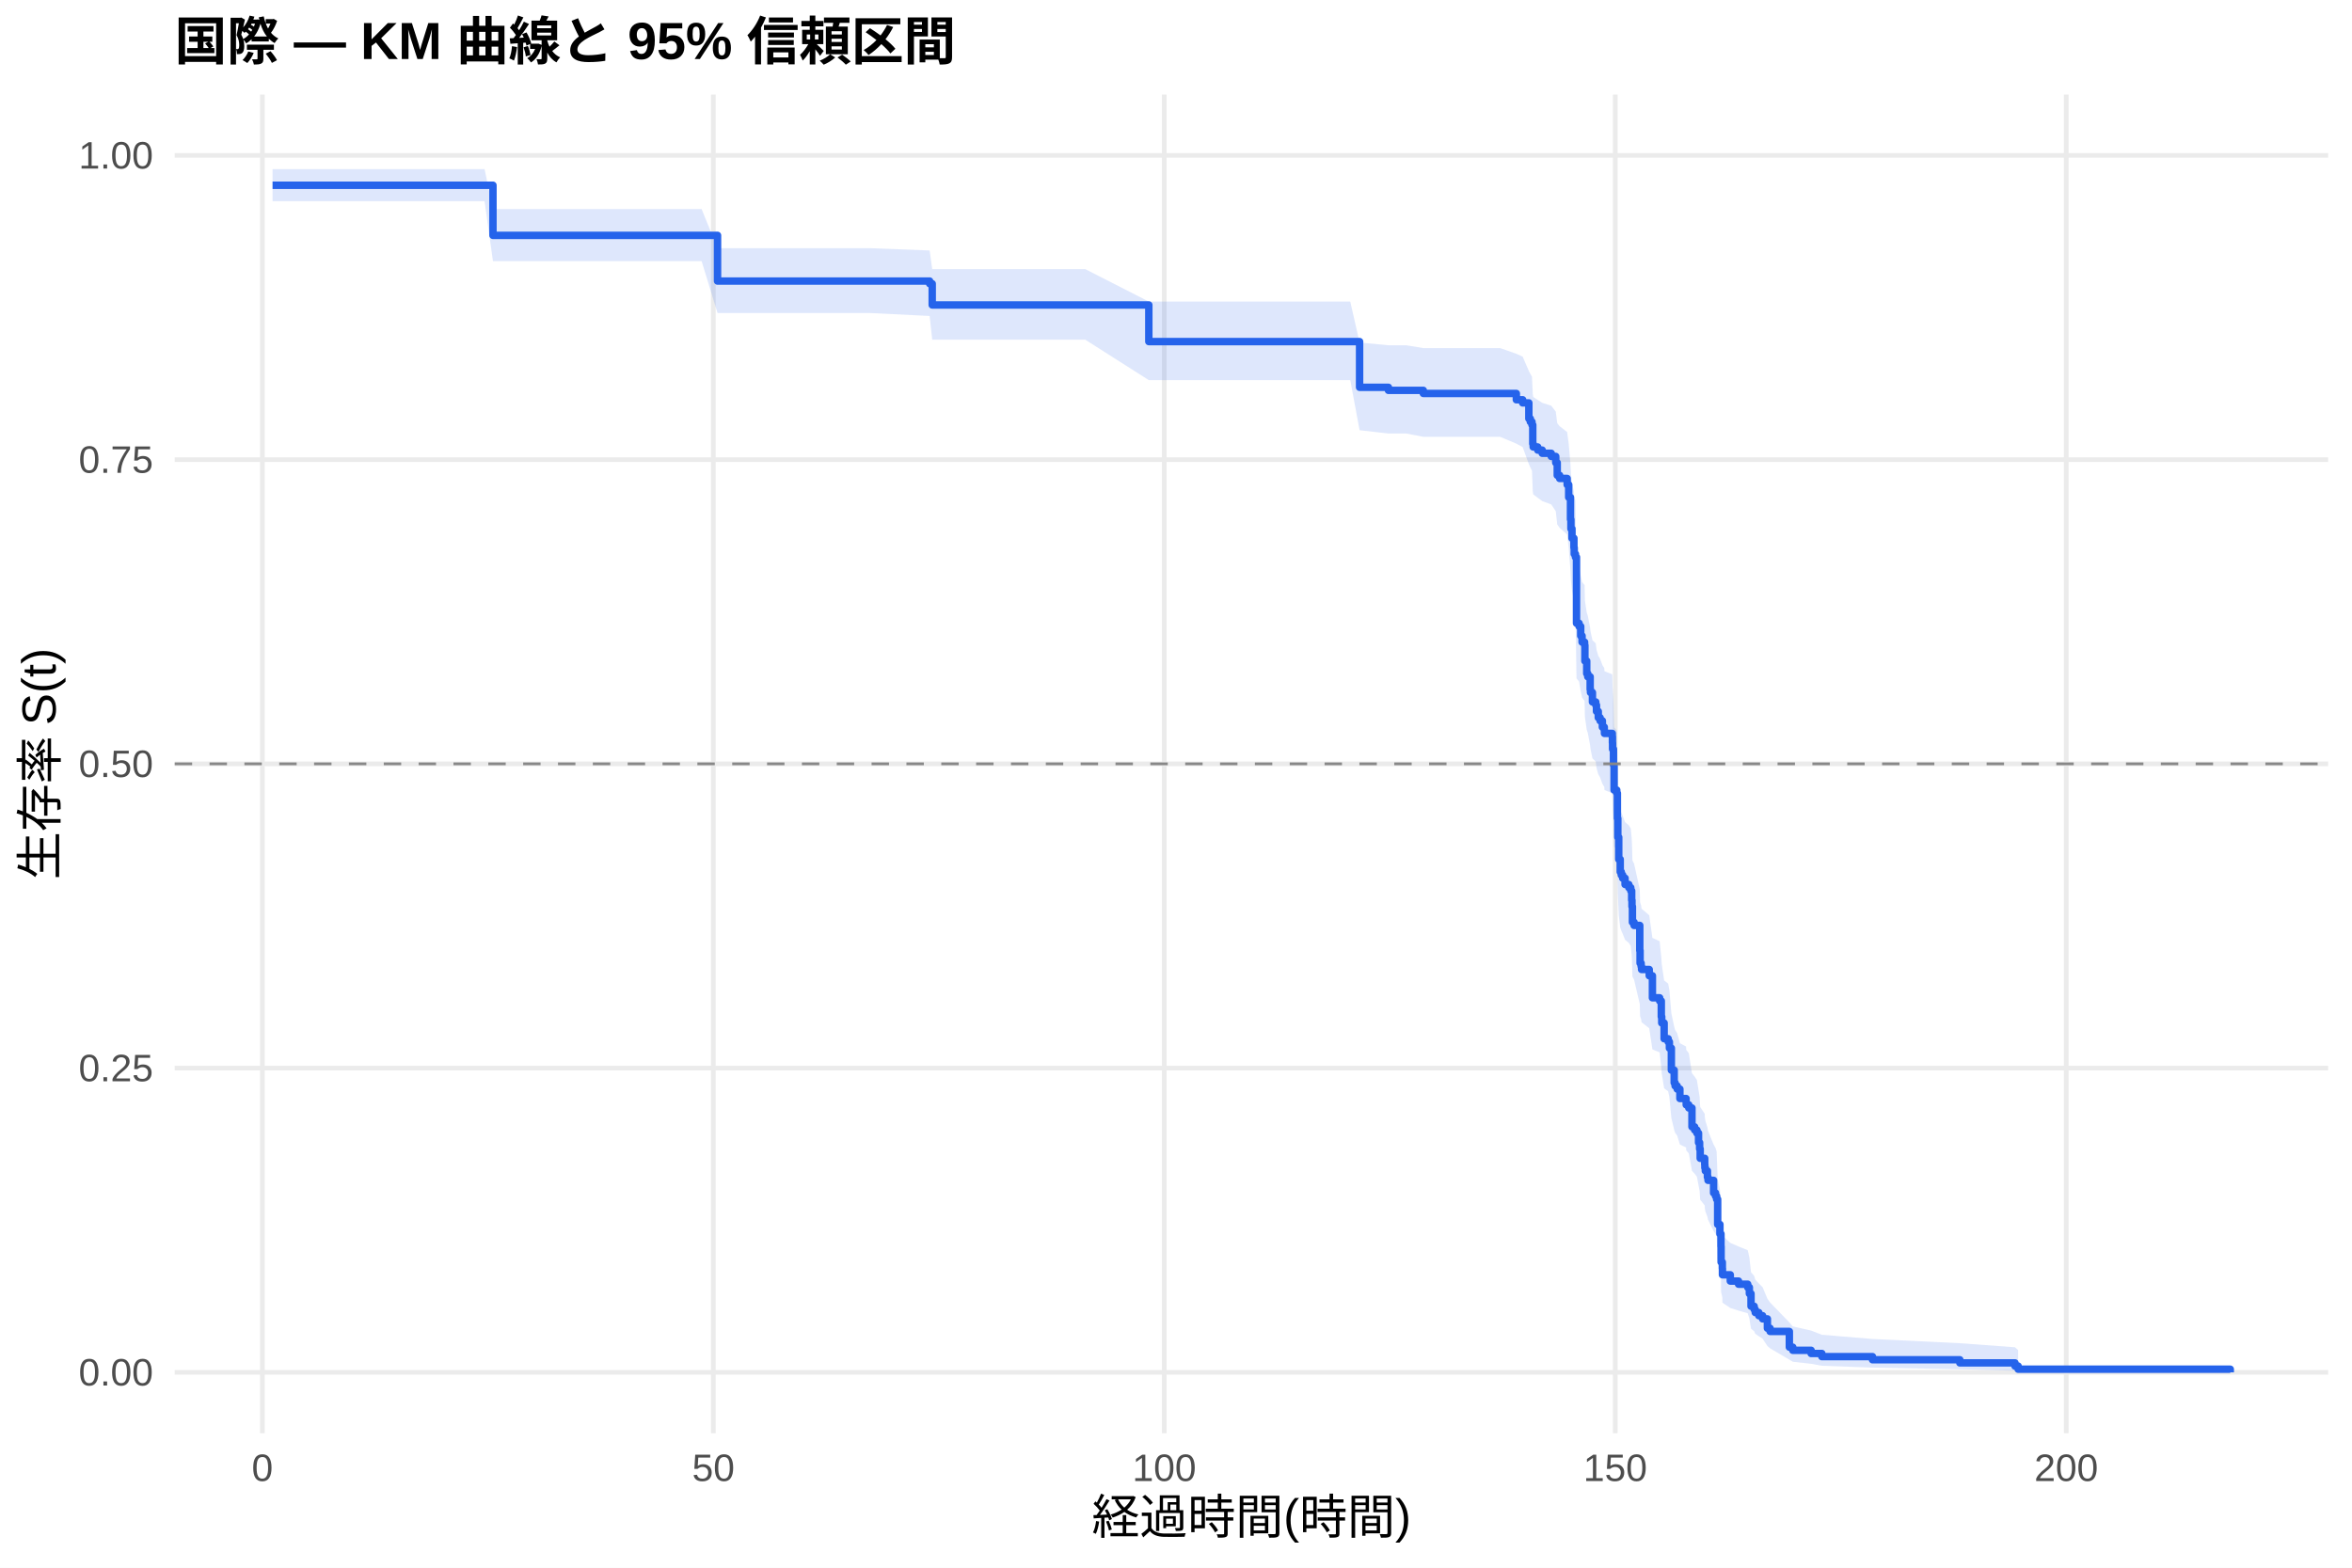
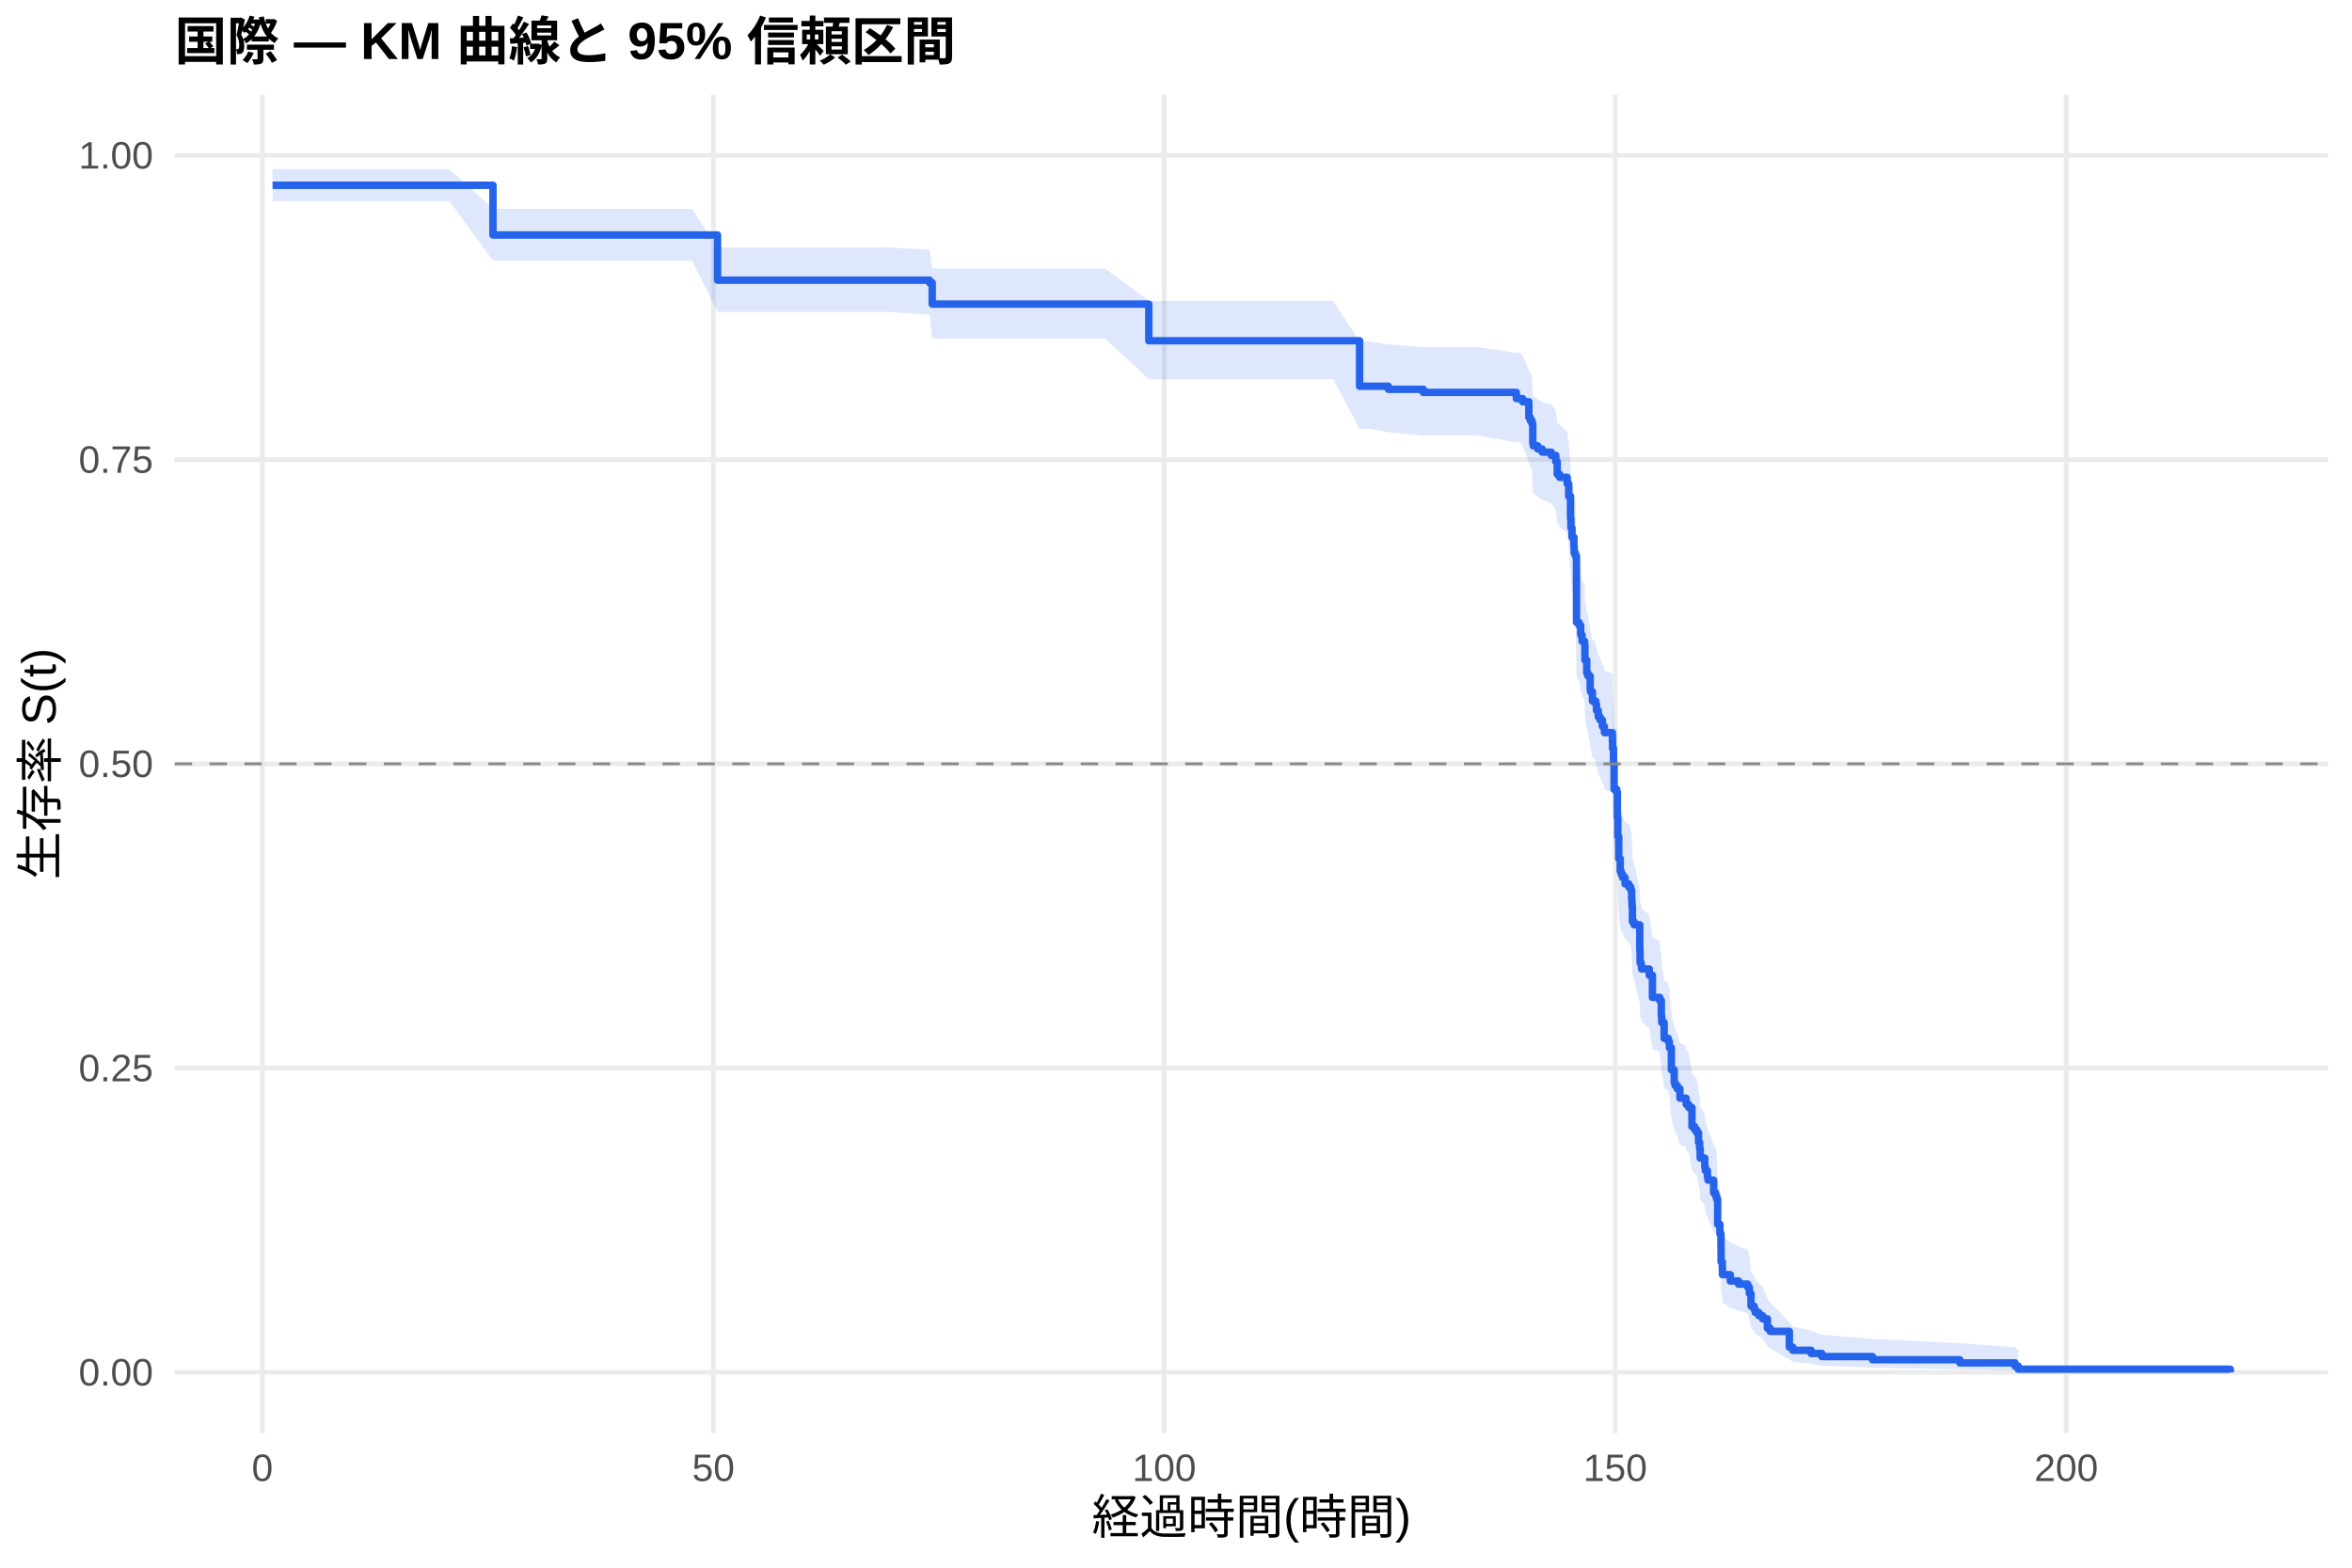
<svg xmlns="http://www.w3.org/2000/svg" width="540.00pt" height="360.00pt" viewBox="0 0 540.00 360.00">
  <g class="svglite">
    <defs>
      <style type="text/css">
    .svglite line, .svglite polyline, .svglite polygon, .svglite path, .svglite rect, .svglite circle {
      fill: none;
      stroke: #000000;
      stroke-linecap: round;
      stroke-linejoin: round;
      stroke-miterlimit: 10.00;
    }
    .svglite text {
      white-space: pre;
    }
    .svglite g.glyphgroup path {
      fill: inherit;
      stroke: none;
    }
  </style>
    </defs>
    <rect width="100%" height="100%" style="stroke: none; fill: #FFFFFF;" />
    <defs>
      <clipPath id="cpMC4wMHw1NDAuMDB8MC4wMHwzNjAuMDA=">
        <rect x="0.00" y="0.00" width="540.00" height="360.00" />
      </clipPath>
    </defs>
    <g clip-path="url(#cpMC4wMHw1NDAuMDB8MC4wMHwzNjAuMDA=)">
      <rect x="0" y="0.00" width="540.00" height="360.00" style="stroke-width: 1.07; stroke: none; fill: #FFFFFF;" />
    </g>
    <defs>
      <clipPath id="cpNDAuMTF8NTM0LjUyfDIxLjcxfDMyOS4xMg==">
        <rect x="40.11" y="21.71" width="494.41" height="307.41" />
      </clipPath>
    </defs>
    <g clip-path="url(#cpNDAuMTF8NTM0LjUyfDIxLjcxfDMyOS4xMg==)">
      <polyline points="40.11,315.14 534.52,315.14 " style="stroke-width: 1.07; stroke: #EBEBEB; stroke-linecap: butt;" />
      <polyline points="40.11,245.28 534.52,245.28 " style="stroke-width: 1.07; stroke: #EBEBEB; stroke-linecap: butt;" />
      <polyline points="40.11,175.41 534.52,175.41 " style="stroke-width: 1.07; stroke: #EBEBEB; stroke-linecap: butt;" />
      <polyline points="40.11,105.55 534.52,105.55 " style="stroke-width: 1.07; stroke: #EBEBEB; stroke-linecap: butt;" />
      <polyline points="40.11,35.68 534.52,35.68 " style="stroke-width: 1.07; stroke: #EBEBEB; stroke-linecap: butt;" />
      <polyline points="60.24,329.12 60.24,21.71 " style="stroke-width: 1.07; stroke: #EBEBEB; stroke-linecap: butt;" />
      <polyline points="163.78,329.12 163.78,21.71 " style="stroke-width: 1.07; stroke: #EBEBEB; stroke-linecap: butt;" />
      <polyline points="267.31,329.12 267.31,21.71 " style="stroke-width: 1.07; stroke: #EBEBEB; stroke-linecap: butt;" />
      <polyline points="370.85,329.12 370.85,21.71 " style="stroke-width: 1.07; stroke: #EBEBEB; stroke-linecap: butt;" />
      <polyline points="474.39,329.12 474.39,21.71 " style="stroke-width: 1.07; stroke: #EBEBEB; stroke-linecap: butt;" />
-       <polygon points="62.58,38.83 73.45,38.83 83.67,38.83 93.27,38.83 98.61,38.83 111.25,38.83 113.18,48.01 122.01,48.01 133.02,48.01 148.31,48.01 154.32,48.01 161.08,48.01 164.74,56.99 171.75,56.99 182.72,56.99 194.63,56.99 199.74,56.99 213.44,57.52 214.03,61.80 214.61,61.80 224.66,61.80 235.04,61.80 244.33,61.80 249.16,61.80 263.76,69.25 264.35,69.25 274.46,69.25 285.09,69.25 295.41,69.25 301.52,69.25 310.01,69.25 312.15,78.65 318.77,79.29 322.88,79.29 326.78,79.93 334.79,79.93 344.42,79.93 348.14,81.24 349.59,81.90 351.01,85.19 351.35,85.85 351.73,86.51 351.91,90.49 352.01,91.16 353.05,91.83 354.08,92.50 356.15,93.17 357.19,94.51 357.53,97.19 358.08,97.87 359.81,99.22 360.16,101.92 360.57,106.68 360.67,108.73 360.91,110.78 361.36,112.84 361.43,114.21 361.71,114.90 361.95,129.45 362.54,130.15 362.92,132.25 363.23,133.65 363.81,134.35 363.88,137.86 364.30,140.67 364.54,141.38 365.09,144.20 365.16,144.91 365.61,147.03 366.37,147.74 366.54,149.16 366.95,150.58 367.37,151.29 367.89,152.71 368.33,153.42 368.37,154.14 370.16,154.85 370.20,156.27 370.23,157.70 370.44,161.28 370.58,167.02 371.20,167.74 371.34,173.51 371.44,177.86 371.65,182.94 371.99,185.86 372.23,186.59 372.55,187.32 373.10,188.78 373.96,189.51 374.41,190.24 374.62,192.44 374.69,193.91 374.79,197.59 375.17,198.32 376.48,204.23 376.55,207.19 376.79,207.94 376.89,208.68 378.65,210.17 379.38,215.38 381.04,216.13 381.42,219.87 381.52,221.38 382.07,225.14 383.00,225.89 383.28,227.40 383.73,232.70 384.38,235.74 384.59,236.50 385.07,237.27 385.69,239.56 387.11,240.32 387.14,241.09 387.73,241.85 388.46,246.46 389.08,247.23 389.59,248.01 389.97,250.33 390.22,251.88 390.35,254.21 391.39,255.77 391.42,256.55 391.53,257.33 392.01,258.89 392.15,259.68 393.43,262.82 393.87,263.61 394.12,264.40 394.36,270.76 394.88,273.17 395.12,276.40 395.15,280.47 395.43,282.11 395.46,283.75 397.26,285.41 399.15,286.24 401.26,287.08 401.64,288.76 402.02,292.15 402.74,293.00 402.99,293.86 403.81,294.72 404.68,295.59 405.78,298.23 406.40,299.11 410.82,303.67 411.61,304.60 415.82,305.55 418.28,306.51 429.91,307.48 449.96,308.45 462.62,309.38 463.35,310.02 463.35,315.04 462.62,314.78 449.96,314.44 429.91,314.05 418.28,313.63 415.82,313.18 411.61,312.71 410.82,312.23 406.40,309.63 405.78,309.09 404.68,307.42 403.81,306.85 402.99,306.28 402.74,305.70 402.02,305.12 401.64,302.77 401.26,301.57 399.15,300.97 397.26,300.36 395.46,299.15 395.43,297.92 395.15,296.69 395.12,293.57 394.88,291.05 394.36,289.14 394.12,284.00 393.87,283.35 393.43,282.70 392.15,280.09 392.01,279.44 391.53,278.13 391.42,277.47 391.39,276.82 390.35,275.50 390.22,273.52 389.97,272.19 389.59,270.20 389.08,269.53 388.46,268.86 387.73,264.85 387.14,264.17 387.11,263.50 385.69,262.83 385.07,260.80 384.59,260.13 384.38,259.45 383.73,256.74 383.28,251.98 383.00,250.61 382.07,249.92 381.52,246.50 381.42,245.12 381.04,241.67 379.38,240.98 378.65,236.13 376.89,234.74 376.79,234.05 376.55,233.35 376.48,230.56 375.17,224.97 374.79,224.27 374.69,220.75 374.62,219.34 374.41,217.23 373.96,216.52 373.10,215.81 372.55,214.40 372.23,213.69 371.99,212.98 371.65,210.15 371.44,205.17 371.34,200.88 371.20,195.15 370.58,194.43 370.44,188.67 370.23,185.05 370.20,183.60 370.16,182.15 368.37,181.43 368.33,180.70 367.89,179.98 367.37,178.52 366.95,177.80 366.54,176.34 366.37,174.88 365.61,174.15 365.16,171.96 365.09,171.23 364.54,168.30 364.30,167.57 363.88,164.63 363.81,160.95 363.23,160.21 362.92,158.73 362.54,156.52 361.95,155.78 361.71,140.13 361.43,139.38 361.36,137.88 360.91,135.62 360.67,133.36 360.57,131.09 360.16,125.78 359.81,122.74 358.08,121.21 357.53,120.44 357.19,117.38 356.15,115.84 354.08,115.07 353.05,114.30 352.01,113.53 351.91,112.76 351.73,108.12 351.35,107.34 351.01,106.57 349.59,102.67 348.14,101.88 344.42,100.31 334.79,100.31 326.78,100.31 322.88,99.55 318.77,99.55 312.15,98.79 310.01,87.29 301.52,87.29 295.41,87.29 285.09,87.29 274.46,87.29 264.35,87.29 263.76,87.29 249.16,78.00 244.33,78.00 235.04,78.00 224.66,78.00 214.61,78.00 214.03,78.00 213.44,72.56 199.74,71.88 194.63,71.88 182.72,71.88 171.75,71.88 164.74,71.88 161.08,59.96 154.32,59.96 148.31,59.96 133.02,59.96 122.01,59.96 113.18,59.96 111.25,46.19 98.61,46.19 93.27,46.19 83.67,46.19 73.45,46.19 62.58,46.19 " style="stroke-width: 0.00; stroke: none; stroke-linecap: butt; fill: #2563EB; fill-opacity: 0.15;" />
-       <polyline points="62.58,38.83 73.45,38.83 83.67,38.83 93.27,38.83 98.61,38.83 111.25,38.83 113.18,48.01 122.01,48.01 133.02,48.01 148.31,48.01 154.32,48.01 161.08,48.01 164.74,56.99 171.75,56.99 182.72,56.99 194.63,56.99 199.74,56.99 213.44,57.52 214.03,61.80 214.61,61.80 224.66,61.80 235.04,61.80 244.33,61.80 249.16,61.80 263.76,69.25 264.35,69.25 274.46,69.25 285.09,69.25 295.41,69.25 301.52,69.25 310.01,69.25 312.15,78.65 318.77,79.29 322.88,79.29 326.78,79.93 334.79,79.93 344.42,79.93 348.14,81.24 349.59,81.90 351.01,85.19 351.35,85.85 351.73,86.51 351.91,90.49 352.01,91.16 353.05,91.83 354.08,92.50 356.15,93.17 357.19,94.51 357.53,97.19 358.08,97.87 359.81,99.22 360.16,101.92 360.57,106.68 360.67,108.73 360.91,110.78 361.36,112.84 361.43,114.21 361.71,114.90 361.95,129.45 362.54,130.15 362.92,132.25 363.23,133.65 363.81,134.35 363.88,137.86 364.30,140.67 364.54,141.38 365.09,144.20 365.16,144.91 365.61,147.03 366.37,147.74 366.54,149.16 366.95,150.58 367.37,151.29 367.89,152.71 368.33,153.42 368.37,154.14 370.16,154.85 370.20,156.27 370.23,157.70 370.44,161.28 370.58,167.02 371.20,167.74 371.34,173.51 371.44,177.86 371.65,182.94 371.99,185.86 372.23,186.59 372.55,187.32 373.10,188.78 373.96,189.51 374.41,190.24 374.62,192.44 374.69,193.91 374.79,197.59 375.17,198.32 376.48,204.23 376.55,207.19 376.79,207.94 376.89,208.68 378.65,210.17 379.38,215.38 381.04,216.13 381.42,219.87 381.52,221.38 382.07,225.14 383.00,225.89 383.28,227.40 383.73,232.70 384.38,235.74 384.59,236.50 385.07,237.27 385.69,239.56 387.11,240.32 387.14,241.09 387.73,241.85 388.46,246.46 389.08,247.23 389.59,248.01 389.97,250.33 390.22,251.88 390.35,254.21 391.39,255.77 391.42,256.55 391.53,257.33 392.01,258.89 392.15,259.68 393.43,262.82 393.87,263.61 394.12,264.40 394.36,270.76 394.88,273.17 395.12,276.40 395.15,280.47 395.43,282.11 395.46,283.75 397.26,285.41 399.15,286.24 401.26,287.08 401.64,288.76 402.02,292.15 402.74,293.00 402.99,293.86 403.81,294.72 404.68,295.59 405.78,298.23 406.40,299.11 410.82,303.67 411.61,304.60 415.82,305.55 418.28,306.51 429.91,307.48 449.96,308.45 462.62,309.38 463.35,310.02 " style="stroke-width: 1.07; stroke: none; stroke-linecap: butt;" />
-       <polyline points="463.35,315.04 462.62,314.78 449.96,314.44 429.91,314.05 418.28,313.63 415.82,313.18 411.61,312.71 410.82,312.23 406.40,309.63 405.78,309.09 404.68,307.42 403.81,306.85 402.99,306.28 402.74,305.70 402.02,305.12 401.64,302.77 401.26,301.57 399.15,300.97 397.26,300.36 395.46,299.15 395.43,297.92 395.15,296.69 395.12,293.57 394.88,291.05 394.36,289.14 394.12,284.00 393.87,283.35 393.43,282.70 392.15,280.09 392.01,279.44 391.53,278.13 391.42,277.47 391.39,276.82 390.35,275.50 390.22,273.52 389.97,272.19 389.59,270.20 389.08,269.53 388.46,268.86 387.73,264.85 387.14,264.17 387.11,263.50 385.69,262.83 385.07,260.80 384.59,260.13 384.38,259.45 383.73,256.74 383.28,251.98 383.00,250.61 382.07,249.92 381.52,246.50 381.42,245.12 381.04,241.67 379.38,240.98 378.65,236.13 376.89,234.74 376.79,234.05 376.55,233.35 376.48,230.56 375.17,224.97 374.79,224.27 374.69,220.75 374.62,219.34 374.41,217.23 373.96,216.52 373.10,215.81 372.55,214.40 372.23,213.69 371.99,212.98 371.65,210.15 371.44,205.17 371.34,200.88 371.20,195.15 370.58,194.43 370.44,188.67 370.23,185.05 370.20,183.60 370.16,182.15 368.37,181.43 368.33,180.70 367.89,179.98 367.37,178.52 366.95,177.80 366.54,176.34 366.37,174.88 365.61,174.15 365.16,171.96 365.09,171.23 364.54,168.30 364.30,167.57 363.88,164.63 363.81,160.95 363.23,160.21 362.92,158.73 362.54,156.52 361.95,155.78 361.71,140.13 361.43,139.38 361.36,137.88 360.91,135.62 360.67,133.36 360.57,131.09 360.16,125.78 359.81,122.74 358.08,121.21 357.53,120.44 357.19,117.38 356.15,115.84 354.08,115.07 353.05,114.30 352.01,113.53 351.91,112.76 351.73,108.12 351.35,107.34 351.01,106.57 349.59,102.67 348.14,101.88 344.42,100.31 334.79,100.31 326.78,100.31 322.88,99.55 318.77,99.55 312.15,98.79 310.01,87.29 301.52,87.29 295.41,87.29 285.09,87.29 274.46,87.29 264.35,87.29 263.76,87.29 249.16,78.00 244.33,78.00 235.04,78.00 224.66,78.00 214.61,78.00 214.03,78.00 213.44,72.56 199.74,71.88 194.63,71.88 182.72,71.88 171.75,71.88 164.74,71.88 161.08,59.96 154.32,59.96 148.31,59.96 133.02,59.96 122.01,59.96 113.18,59.96 111.25,46.19 98.61,46.19 93.27,46.19 83.67,46.19 73.45,46.19 62.58,46.19 " style="stroke-width: 1.07; stroke: none; stroke-linecap: butt;" />
-       <polyline points="62.58,42.54 73.45,42.54 73.45,42.54 83.67,42.54 83.67,42.54 93.27,42.54 93.27,42.54 98.61,42.54 98.61,42.54 111.25,42.54 111.25,42.54 113.18,42.54 113.18,54.05 122.01,54.05 122.01,54.05 133.02,54.05 133.02,54.05 148.31,54.05 148.31,54.05 154.32,54.05 154.32,54.05 161.08,54.05 161.08,54.05 164.74,54.05 164.74,64.54 171.75,64.54 171.75,64.54 182.72,64.54 182.72,64.54 194.63,64.54 194.63,64.54 199.74,64.54 199.74,64.54 213.44,64.54 213.44,65.15 214.03,65.15 214.03,70.03 214.61,70.03 214.61,70.03 224.66,70.03 224.66,70.03 235.04,70.03 235.04,70.03 244.33,70.03 244.33,70.03 249.16,70.03 249.16,70.03 263.76,70.03 263.76,78.44 264.35,78.44 264.35,78.44 274.46,78.44 274.46,78.44 285.09,78.44 285.09,78.44 295.41,78.44 295.41,78.44 301.52,78.44 301.52,78.44 310.01,78.44 310.01,78.44 312.15,78.44 312.15,88.94 318.77,88.94 318.77,89.64 322.88,89.64 322.88,89.64 326.78,89.64 326.78,90.35 334.79,90.35 334.79,90.35 344.42,90.35 344.42,90.35 348.14,90.35 348.14,91.80 349.59,91.80 349.59,92.52 351.01,92.52 351.01,96.14 351.35,96.14 351.35,96.86 351.73,96.86 351.73,97.58 351.91,97.58 351.91,101.92 352.01,101.92 352.01,102.64 353.05,102.64 353.05,103.36 354.08,103.36 354.08,104.09 356.15,104.09 356.15,104.81 357.19,104.81 357.19,106.26 357.53,106.26 357.53,109.15 358.08,109.15 358.08,109.87 359.81,109.87 359.81,111.31 360.16,111.31 360.16,114.21 360.57,114.21 360.57,119.27 360.67,119.27 360.67,121.43 360.91,121.43 360.91,123.60 361.36,123.60 361.36,125.77 361.43,125.77 361.43,127.22 361.71,127.22 361.71,127.94 361.95,127.94 361.95,143.12 362.54,143.12 362.54,143.84 362.92,143.84 362.92,146.01 363.23,146.01 363.23,147.45 363.81,147.45 363.81,148.18 363.88,148.18 363.88,151.79 364.30,151.79 364.30,154.68 364.54,154.68 364.54,155.41 365.09,155.41 365.09,158.30 365.16,158.30 365.16,159.02 365.61,159.02 365.61,161.19 366.37,161.19 366.37,161.91 366.54,161.91 366.54,163.36 366.95,163.36 366.95,164.80 367.37,164.80 367.37,165.52 367.89,165.52 367.89,166.97 368.33,166.97 368.33,167.69 368.37,167.69 368.37,168.42 370.16,168.42 370.16,169.14 370.20,169.14 370.20,170.58 370.23,170.58 370.23,172.03 370.44,172.03 370.44,175.64 370.58,175.64 370.58,181.43 371.20,181.43 371.20,182.15 371.34,182.15 371.34,187.93 371.44,187.93 371.44,192.27 371.65,192.27 371.65,197.33 371.99,197.33 371.99,200.22 372.23,200.22 372.23,200.94 372.55,200.94 372.55,201.66 373.10,201.66 373.10,203.11 373.96,203.11 373.96,203.83 374.41,203.83 374.41,204.56 374.62,204.56 374.62,206.72 374.69,206.72 374.69,208.17 374.79,208.17 374.79,211.78 375.17,211.78 375.17,212.51 376.48,212.51 376.48,218.29 376.55,218.29 376.55,221.18 376.79,221.18 376.79,221.90 376.89,221.90 376.89,222.63 378.65,222.63 378.65,224.07 379.38,224.07 379.38,229.13 381.04,229.13 381.04,229.85 381.42,229.85 381.42,233.47 381.52,233.47 381.52,234.91 382.07,234.91 382.07,238.53 383.00,238.53 383.00,239.25 383.28,239.25 383.28,240.69 383.73,240.69 383.73,245.75 384.38,245.75 384.38,248.65 384.59,248.65 384.59,249.37 385.07,249.37 385.07,250.09 385.69,250.09 385.69,252.26 387.11,252.26 387.11,252.98 387.14,252.98 387.14,253.71 387.73,253.71 387.73,254.43 388.46,254.43 388.46,258.76 389.08,258.76 389.08,259.49 389.59,259.49 389.59,260.21 389.97,260.21 389.97,262.38 390.22,262.38 390.22,263.82 390.35,263.82 390.35,265.99 391.39,265.99 391.39,267.44 391.42,267.44 391.42,268.16 391.53,268.16 391.53,268.88 392.01,268.88 392.01,270.33 392.15,270.33 392.15,271.05 393.43,271.05 393.43,273.94 393.87,273.94 393.87,274.67 394.12,274.67 394.12,275.39 394.36,275.39 394.36,281.17 394.88,281.17 394.88,283.34 395.12,283.34 395.12,286.23 395.15,286.23 395.15,289.84 395.43,289.84 395.43,291.29 395.46,291.29 395.46,292.74 397.26,292.74 397.26,294.18 399.15,294.18 399.15,294.90 401.26,294.90 401.26,295.63 401.64,295.63 401.64,297.07 402.02,297.07 402.02,299.96 402.74,299.96 402.74,300.69 402.99,300.69 402.99,301.41 403.81,301.41 403.81,302.13 404.68,302.13 404.68,302.86 405.78,302.86 405.78,305.02 406.40,305.02 406.40,305.75 410.82,305.75 410.82,309.36 411.61,309.36 411.61,310.08 415.82,310.08 415.82,310.81 418.28,310.81 418.28,311.53 429.91,311.53 429.91,312.25 449.96,312.25 449.96,312.97 462.62,312.97 462.62,313.70 463.35,313.70 463.35,314.42 512.05,314.42 512.05,315.14 " style="stroke-width: 1.71; stroke: #2563EB; stroke-linecap: butt;" />
+       <polygon points="62.58,38.83 78.01,38.83 88.23,38.83 97.82,38.83 103.17,38.83 113.18,47.95 115.80,47.95 126.57,47.95 137.58,47.95 152.87,47.95 158.87,47.95 164.74,56.84 165.64,56.84 176.30,56.84 187.28,56.84 199.19,56.84 204.29,56.84 213.44,57.37 214.03,61.65 219.17,61.65 229.21,61.65 239.60,61.65 248.88,61.65 253.72,61.65 263.76,69.09 268.90,69.09 279.01,69.09 289.64,69.09 299.96,69.09 306.07,69.09 312.15,78.45 314.56,78.45 318.77,79.08 326.78,79.72 327.44,79.72 339.34,79.72 348.14,81.01 348.97,81.01 349.59,81.67 351.01,84.96 351.35,85.62 351.73,86.28 351.91,90.27 352.01,90.94 353.05,91.61 354.08,92.28 356.15,92.94 357.19,94.29 357.53,96.97 358.08,97.65 359.81,99.00 360.16,101.71 360.57,106.47 360.67,108.52 360.91,110.57 361.36,112.63 361.43,114.00 361.71,114.69 361.95,129.26 362.54,129.95 362.92,132.05 363.23,133.45 363.81,134.16 363.88,137.67 364.30,140.49 364.54,141.19 365.09,144.02 365.16,144.73 365.61,146.85 366.37,147.56 366.54,148.98 366.95,150.40 367.37,151.11 367.89,152.54 368.33,153.25 368.37,153.96 370.16,154.67 370.20,156.10 370.23,157.53 370.44,161.11 370.58,166.86 371.20,167.58 371.34,173.36 371.44,177.70 371.65,182.80 371.99,185.71 372.23,186.45 372.55,187.18 373.10,188.64 373.96,189.37 374.41,190.10 374.62,192.31 374.69,193.77 374.79,197.45 375.17,198.19 376.48,204.11 376.55,207.07 376.79,207.82 376.89,208.56 378.65,210.05 379.38,215.27 381.04,216.02 381.42,219.77 381.52,221.27 382.07,225.03 383.00,225.79 383.28,227.30 383.73,232.61 384.38,235.65 384.59,236.41 385.07,237.18 385.69,239.47 387.11,240.24 387.14,241.00 387.73,241.77 388.46,246.38 389.08,247.16 389.59,247.93 389.97,250.25 390.22,251.80 390.35,254.14 391.39,255.70 391.42,256.48 391.53,257.26 392.01,258.83 392.15,259.61 393.43,262.76 393.87,263.55 394.12,264.34 394.36,270.71 394.88,273.12 395.12,276.35 395.15,280.42 395.43,282.07 395.46,283.72 397.26,285.38 399.15,286.21 401.26,287.05 401.64,288.72 402.02,292.12 402.74,292.98 402.99,293.84 403.81,294.70 404.68,295.57 405.78,298.21 406.40,299.10 410.82,303.65 411.61,304.59 415.82,305.54 418.28,306.50 429.91,307.47 449.96,308.44 462.62,309.38 463.35,310.02 463.35,315.04 462.62,314.78 449.96,314.44 429.91,314.05 418.28,313.63 415.82,313.18 411.61,312.71 410.82,312.23 406.40,309.63 405.78,309.08 404.68,307.41 403.81,306.84 402.99,306.27 402.74,305.69 402.02,305.11 401.64,302.75 401.26,301.56 399.15,300.95 397.26,300.35 395.46,299.13 395.43,297.90 395.15,296.66 395.12,293.54 394.88,291.02 394.36,289.11 394.12,283.96 393.87,283.31 393.43,282.66 392.15,280.05 392.01,279.40 391.53,278.08 391.42,277.43 391.39,276.77 390.35,275.45 390.22,273.46 389.97,272.14 389.59,270.14 389.08,269.47 388.46,268.80 387.73,264.78 387.14,264.11 387.11,263.44 385.69,262.76 385.07,260.74 384.59,260.06 384.38,259.38 383.73,256.67 383.28,251.89 383.00,250.53 382.07,249.84 381.52,246.41 381.42,245.03 381.04,241.58 379.38,240.89 378.65,236.03 376.89,234.64 376.79,233.94 376.55,233.25 376.48,230.46 375.17,224.85 374.79,224.15 374.69,220.63 374.62,219.22 374.41,217.10 373.96,216.39 373.10,215.68 372.55,214.27 372.23,213.56 371.99,212.85 371.65,210.01 371.44,205.02 371.34,200.73 371.20,194.99 370.58,194.27 370.44,188.50 370.23,184.88 370.20,183.43 370.16,181.98 368.37,181.25 368.33,180.52 367.89,179.80 367.37,178.34 366.95,177.61 366.54,176.15 366.37,174.69 365.61,173.96 365.16,171.77 365.09,171.04 364.54,168.10 364.30,167.37 363.88,164.43 363.81,160.74 363.23,160.00 362.92,158.52 362.54,156.30 361.95,155.56 361.71,139.89 361.43,139.14 361.36,137.63 360.91,135.37 360.67,133.11 360.57,130.83 360.16,125.52 359.81,122.46 358.08,120.93 357.53,120.17 357.19,117.10 356.15,115.56 354.08,114.79 353.05,114.02 352.01,113.25 351.91,112.47 351.73,107.82 351.35,107.04 351.01,106.26 349.59,102.36 348.97,101.57 348.14,101.57 339.34,100.02 327.44,100.02 326.78,100.02 318.77,99.26 314.56,98.50 312.15,98.50 306.07,87.06 299.96,87.06 289.64,87.06 279.01,87.06 268.90,87.06 263.76,87.06 253.72,77.76 248.88,77.76 239.60,77.76 229.21,77.76 219.17,77.76 214.03,77.76 213.44,72.31 204.29,71.62 199.19,71.62 187.28,71.62 176.30,71.62 165.64,71.62 164.74,71.62 158.87,59.84 152.87,59.84 137.58,59.84 126.57,59.84 115.80,59.84 113.18,59.84 103.17,46.19 97.82,46.19 88.23,46.19 78.01,46.19 62.58,46.19 " style="stroke-width: 0.00; stroke: none; stroke-linecap: butt; fill: #2563EB; fill-opacity: 0.15;" />
+       <polyline points="62.58,38.83 78.01,38.83 88.23,38.83 97.82,38.83 103.17,38.83 113.18,47.95 115.80,47.95 126.57,47.95 137.58,47.95 152.87,47.95 158.87,47.95 164.74,56.84 165.64,56.84 176.30,56.84 187.28,56.84 199.19,56.84 204.29,56.84 213.44,57.37 214.03,61.65 219.17,61.65 229.21,61.65 239.60,61.65 248.88,61.65 253.72,61.65 263.76,69.09 268.90,69.09 279.01,69.09 289.64,69.09 299.96,69.09 306.07,69.09 312.15,78.45 314.56,78.45 318.77,79.08 326.78,79.72 327.44,79.72 339.34,79.72 348.14,81.01 348.97,81.01 349.59,81.67 351.01,84.96 351.35,85.62 351.73,86.28 351.91,90.27 352.01,90.94 353.05,91.61 354.08,92.28 356.15,92.94 357.19,94.29 357.53,96.97 358.08,97.65 359.81,99.00 360.16,101.71 360.57,106.47 360.67,108.52 360.91,110.57 361.36,112.63 361.43,114.00 361.71,114.69 361.95,129.26 362.54,129.95 362.92,132.05 363.23,133.45 363.81,134.16 363.88,137.67 364.30,140.49 364.54,141.19 365.09,144.02 365.16,144.73 365.61,146.85 366.37,147.56 366.54,148.98 366.95,150.40 367.37,151.11 367.89,152.54 368.33,153.25 368.37,153.96 370.16,154.67 370.20,156.10 370.23,157.53 370.44,161.11 370.58,166.86 371.20,167.58 371.34,173.36 371.44,177.70 371.65,182.80 371.99,185.71 372.23,186.45 372.55,187.18 373.10,188.64 373.96,189.37 374.41,190.10 374.62,192.31 374.69,193.77 374.79,197.45 375.17,198.19 376.48,204.11 376.55,207.07 376.79,207.82 376.89,208.56 378.65,210.05 379.38,215.27 381.04,216.02 381.42,219.77 381.52,221.27 382.07,225.03 383.00,225.79 383.28,227.30 383.73,232.61 384.38,235.65 384.59,236.41 385.07,237.18 385.69,239.47 387.11,240.24 387.14,241.00 387.73,241.77 388.46,246.38 389.08,247.16 389.59,247.93 389.97,250.25 390.22,251.80 390.35,254.14 391.39,255.70 391.42,256.48 391.53,257.26 392.01,258.83 392.15,259.61 393.43,262.76 393.87,263.55 394.12,264.34 394.36,270.71 394.88,273.12 395.12,276.35 395.15,280.42 395.43,282.07 395.46,283.72 397.26,285.38 399.15,286.21 401.26,287.05 401.64,288.72 402.02,292.12 402.74,292.98 402.99,293.84 403.81,294.70 404.68,295.57 405.78,298.21 406.40,299.10 410.82,303.65 411.61,304.59 415.82,305.54 418.28,306.50 429.91,307.47 449.96,308.44 462.62,309.38 463.35,310.02 " style="stroke-width: 1.07; stroke: none; stroke-linecap: butt;" />
+       <polyline points="463.35,315.04 462.62,314.78 449.96,314.44 429.91,314.05 418.28,313.63 415.82,313.18 411.61,312.71 410.82,312.23 406.40,309.63 405.78,309.08 404.68,307.41 403.81,306.84 402.99,306.27 402.74,305.69 402.02,305.11 401.64,302.75 401.26,301.56 399.15,300.95 397.26,300.35 395.46,299.13 395.43,297.90 395.15,296.66 395.12,293.54 394.88,291.02 394.36,289.11 394.12,283.96 393.87,283.31 393.43,282.66 392.15,280.05 392.01,279.40 391.53,278.08 391.42,277.43 391.39,276.77 390.35,275.45 390.22,273.46 389.97,272.14 389.59,270.14 389.08,269.47 388.46,268.80 387.73,264.78 387.14,264.11 387.11,263.44 385.69,262.76 385.07,260.74 384.59,260.06 384.38,259.38 383.73,256.67 383.28,251.89 383.00,250.53 382.07,249.84 381.52,246.41 381.42,245.03 381.04,241.58 379.38,240.89 378.65,236.03 376.89,234.64 376.79,233.94 376.55,233.25 376.48,230.46 375.17,224.85 374.79,224.15 374.69,220.63 374.62,219.22 374.41,217.10 373.96,216.39 373.10,215.68 372.55,214.27 372.23,213.56 371.99,212.85 371.65,210.01 371.44,205.02 371.34,200.73 371.20,194.99 370.58,194.27 370.44,188.50 370.23,184.88 370.20,183.43 370.16,181.98 368.37,181.25 368.33,180.52 367.89,179.80 367.37,178.34 366.95,177.61 366.54,176.15 366.37,174.69 365.61,173.96 365.16,171.77 365.09,171.04 364.54,168.10 364.30,167.37 363.88,164.43 363.81,160.74 363.23,160.00 362.92,158.52 362.54,156.30 361.95,155.56 361.71,139.89 361.43,139.14 361.36,137.63 360.91,135.37 360.67,133.11 360.57,130.83 360.16,125.52 359.81,122.46 358.08,120.93 357.53,120.17 357.19,117.10 356.15,115.56 354.08,114.79 353.05,114.02 352.01,113.25 351.91,112.47 351.73,107.82 351.35,107.04 351.01,106.26 349.59,102.36 348.97,101.57 348.14,101.57 339.34,100.02 327.44,100.02 326.78,100.02 318.77,99.26 314.56,98.50 312.15,98.50 306.07,87.06 299.96,87.06 289.64,87.06 279.01,87.06 268.90,87.06 263.76,87.06 253.72,77.76 248.88,77.76 239.60,77.76 229.21,77.76 219.17,77.76 214.03,77.76 213.44,72.31 204.29,71.62 199.19,71.62 187.28,71.62 176.30,71.62 165.64,71.62 164.74,71.62 158.87,59.84 152.87,59.84 137.58,59.84 126.57,59.84 115.80,59.84 113.18,59.84 103.17,46.19 97.82,46.19 88.23,46.19 78.01,46.19 62.58,46.19 " style="stroke-width: 1.07; stroke: none; stroke-linecap: butt;" />
+       <polyline points="62.58,42.54 78.01,42.54 78.01,42.54 88.23,42.54 88.23,42.54 97.82,42.54 97.82,42.54 103.17,42.54 103.17,42.54 113.18,42.54 113.18,53.96 115.80,53.96 115.80,53.96 126.57,53.96 126.57,53.96 137.58,53.96 137.58,53.96 152.87,53.96 152.87,53.96 158.87,53.96 158.87,53.96 164.74,53.96 164.74,64.34 165.64,64.34 165.64,64.34 176.30,64.34 176.30,64.34 187.28,64.34 187.28,64.34 199.19,64.34 199.19,64.34 204.29,64.34 204.29,64.34 213.44,64.34 213.44,64.95 214.03,64.95 214.03,69.83 219.17,69.83 219.17,69.83 229.21,69.83 229.21,69.83 239.60,69.83 239.60,69.83 248.88,69.83 248.88,69.83 253.72,69.83 253.72,69.83 263.76,69.83 263.76,78.25 268.90,78.25 268.90,78.25 279.01,78.25 279.01,78.25 289.64,78.25 289.64,78.25 299.96,78.25 299.96,78.25 306.07,78.25 306.07,78.25 312.15,78.25 312.15,88.70 314.56,88.70 314.56,88.70 318.77,88.70 318.77,89.40 326.78,89.40 326.78,90.10 327.44,90.10 327.44,90.10 339.34,90.10 339.34,90.10 348.14,90.10 348.14,91.53 348.97,91.53 348.97,91.53 349.59,91.53 349.59,92.25 351.01,92.25 351.01,95.87 351.35,95.87 351.35,96.60 351.73,96.60 351.73,97.32 351.91,97.32 351.91,101.66 352.01,101.66 352.01,102.38 353.05,102.38 353.05,103.11 354.08,103.11 354.08,103.83 356.15,103.83 356.15,104.56 357.19,104.56 357.19,106.00 357.53,106.00 357.53,108.90 358.08,108.90 358.08,109.62 359.81,109.62 359.81,111.07 360.16,111.07 360.16,113.96 360.57,113.96 360.57,119.03 360.67,119.03 360.67,121.20 360.91,121.20 360.91,123.37 361.36,123.37 361.36,125.54 361.43,125.54 361.43,126.99 361.71,126.99 361.71,127.71 361.95,127.71 361.95,142.91 362.54,142.91 362.54,143.63 362.92,143.63 362.92,145.80 363.23,145.80 363.23,147.25 363.81,147.25 363.81,147.98 363.88,147.98 363.88,151.59 364.30,151.59 364.30,154.49 364.54,154.49 364.54,155.21 365.09,155.21 365.09,158.11 365.16,158.11 365.16,158.83 365.61,158.83 365.61,161.00 366.37,161.00 366.37,161.73 366.54,161.73 366.54,163.17 366.95,163.17 366.95,164.62 367.37,164.62 367.37,165.34 367.89,165.34 367.89,166.79 368.33,166.79 368.33,167.51 368.37,167.51 368.37,168.24 370.16,168.24 370.16,168.96 370.20,168.96 370.20,170.41 370.23,170.41 370.23,171.86 370.44,171.86 370.44,175.47 370.58,175.47 370.58,181.26 371.20,181.26 371.20,181.99 371.34,181.99 371.34,187.78 371.44,187.78 371.44,192.12 371.65,192.12 371.65,197.18 371.99,197.18 371.99,200.08 372.23,200.08 372.23,200.80 372.55,200.80 372.55,201.53 373.10,201.53 373.10,202.97 373.96,202.97 373.96,203.70 374.41,203.70 374.41,204.42 374.62,204.42 374.62,206.59 374.69,206.59 374.69,208.04 374.79,208.04 374.79,211.66 375.17,211.66 375.17,212.38 376.48,212.38 376.48,218.17 376.55,218.17 376.55,221.07 376.79,221.07 376.79,221.79 376.89,221.79 376.89,222.51 378.65,222.51 378.65,223.96 379.38,223.96 379.38,229.03 381.04,229.03 381.04,229.75 381.42,229.75 381.42,233.37 381.52,233.37 381.52,234.82 382.07,234.82 382.07,238.43 383.00,238.43 383.00,239.16 383.28,239.16 383.28,240.60 383.73,240.60 383.73,245.67 384.38,245.67 384.38,248.57 384.59,248.57 384.59,249.29 385.07,249.29 385.07,250.01 385.69,250.01 385.69,252.18 387.11,252.18 387.11,252.91 387.14,252.91 387.14,253.63 387.73,253.63 387.73,254.35 388.46,254.35 388.46,258.70 389.08,258.70 389.08,259.42 389.59,259.42 389.59,260.14 389.97,260.14 389.97,262.31 390.22,262.31 390.22,263.76 390.35,263.76 390.35,265.93 391.39,265.93 391.39,267.38 391.42,267.38 391.42,268.10 391.53,268.10 391.53,268.83 392.01,268.83 392.01,270.28 392.15,270.28 392.15,271.00 393.43,271.00 393.43,273.89 393.87,273.89 393.87,274.62 394.12,274.62 394.12,275.34 394.36,275.34 394.36,281.13 394.88,281.13 394.88,283.30 395.12,283.30 395.12,286.20 395.15,286.20 395.15,289.81 395.43,289.81 395.43,291.26 395.46,291.26 395.46,292.71 397.26,292.71 397.26,294.16 399.15,294.16 399.15,294.88 401.26,294.88 401.26,295.60 401.64,295.60 401.64,297.05 402.02,297.05 402.02,299.95 402.74,299.95 402.74,300.67 402.99,300.67 402.99,301.39 403.81,301.39 403.81,302.12 404.68,302.12 404.68,302.84 405.78,302.84 405.78,305.01 406.40,305.01 406.40,305.73 410.82,305.73 410.82,309.35 411.61,309.35 411.61,310.08 415.82,310.08 415.82,310.80 418.28,310.80 418.28,311.52 429.91,311.52 429.91,312.25 449.96,312.25 449.96,312.97 462.62,312.97 462.62,313.70 463.35,313.70 463.35,314.42 512.05,314.42 512.05,315.14 " style="stroke-width: 1.71; stroke: #2563EB; stroke-linecap: butt;" />
      <line x1="40.11" y1="175.41" x2="534.52" y2="175.41" style="stroke-width: 0.64; stroke: #888888; stroke-dasharray: 4.00,4.00; stroke-linecap: butt;" />
    </g>
    <g clip-path="url(#cpMC4wMHw1NDAuMDB8MC4wMHwzNjAuMDA=)">
      <text x="35.18" y="318.17" text-anchor="end" style="font-size: 8.80px;fill: #4D4D4D; font-family: &quot;Liberation Sans&quot;;" textLength="17.11px" lengthAdjust="spacingAndGlyphs">0.00</text>
      <text x="35.18" y="248.30" text-anchor="end" style="font-size: 8.80px;fill: #4D4D4D; font-family: &quot;Liberation Sans&quot;;" textLength="17.11px" lengthAdjust="spacingAndGlyphs">0.25</text>
      <text x="35.18" y="178.44" text-anchor="end" style="font-size: 8.80px;fill: #4D4D4D; font-family: &quot;Liberation Sans&quot;;" textLength="17.11px" lengthAdjust="spacingAndGlyphs">0.50</text>
      <text x="35.18" y="108.57" text-anchor="end" style="font-size: 8.80px;fill: #4D4D4D; font-family: &quot;Liberation Sans&quot;;" textLength="17.11px" lengthAdjust="spacingAndGlyphs">0.75</text>
      <text x="35.18" y="38.71" text-anchor="end" style="font-size: 8.80px;fill: #4D4D4D; font-family: &quot;Liberation Sans&quot;;" textLength="17.11px" lengthAdjust="spacingAndGlyphs">1.00</text>
      <text x="60.24" y="340.10" text-anchor="middle" style="font-size: 8.80px;fill: #4D4D4D; font-family: &quot;Liberation Sans&quot;;" textLength="4.89px" lengthAdjust="spacingAndGlyphs">0</text>
      <text x="163.78" y="340.10" text-anchor="middle" style="font-size: 8.80px;fill: #4D4D4D; font-family: &quot;Liberation Sans&quot;;" textLength="9.78px" lengthAdjust="spacingAndGlyphs">50</text>
      <text x="267.31" y="340.10" text-anchor="middle" style="font-size: 8.80px;fill: #4D4D4D; font-family: &quot;Liberation Sans&quot;;" textLength="14.67px" lengthAdjust="spacingAndGlyphs">100</text>
      <text x="370.85" y="340.10" text-anchor="middle" style="font-size: 8.80px;fill: #4D4D4D; font-family: &quot;Liberation Sans&quot;;" textLength="14.67px" lengthAdjust="spacingAndGlyphs">150</text>
      <text x="474.39" y="340.10" text-anchor="middle" style="font-size: 8.80px;fill: #4D4D4D; font-family: &quot;Liberation Sans&quot;;" textLength="14.67px" lengthAdjust="spacingAndGlyphs">200</text>
      <text x="287.32" y="352.24" text-anchor="middle" style="font-size: 11.00px; font-family: &quot;Liberation Sans&quot;;" textLength="73.31px" lengthAdjust="spacingAndGlyphs">経過時間(時間)</text>
      <text transform="translate(13.05,175.41) rotate(-90)" text-anchor="middle" style="font-size: 11.00px; font-family: &quot;Liberation Sans&quot;;" textLength="53.78px" lengthAdjust="spacingAndGlyphs">生存率 S(t)</text>
      <text x="40.11" y="13.74" style="font-size: 12.00px; font-weight: bold; font-family: &quot;Liberation Sans&quot;;" textLength="179.33px" lengthAdjust="spacingAndGlyphs">国際 — KM 曲線と 95% 信頼区間</text>
    </g>
  </g>
</svg>
